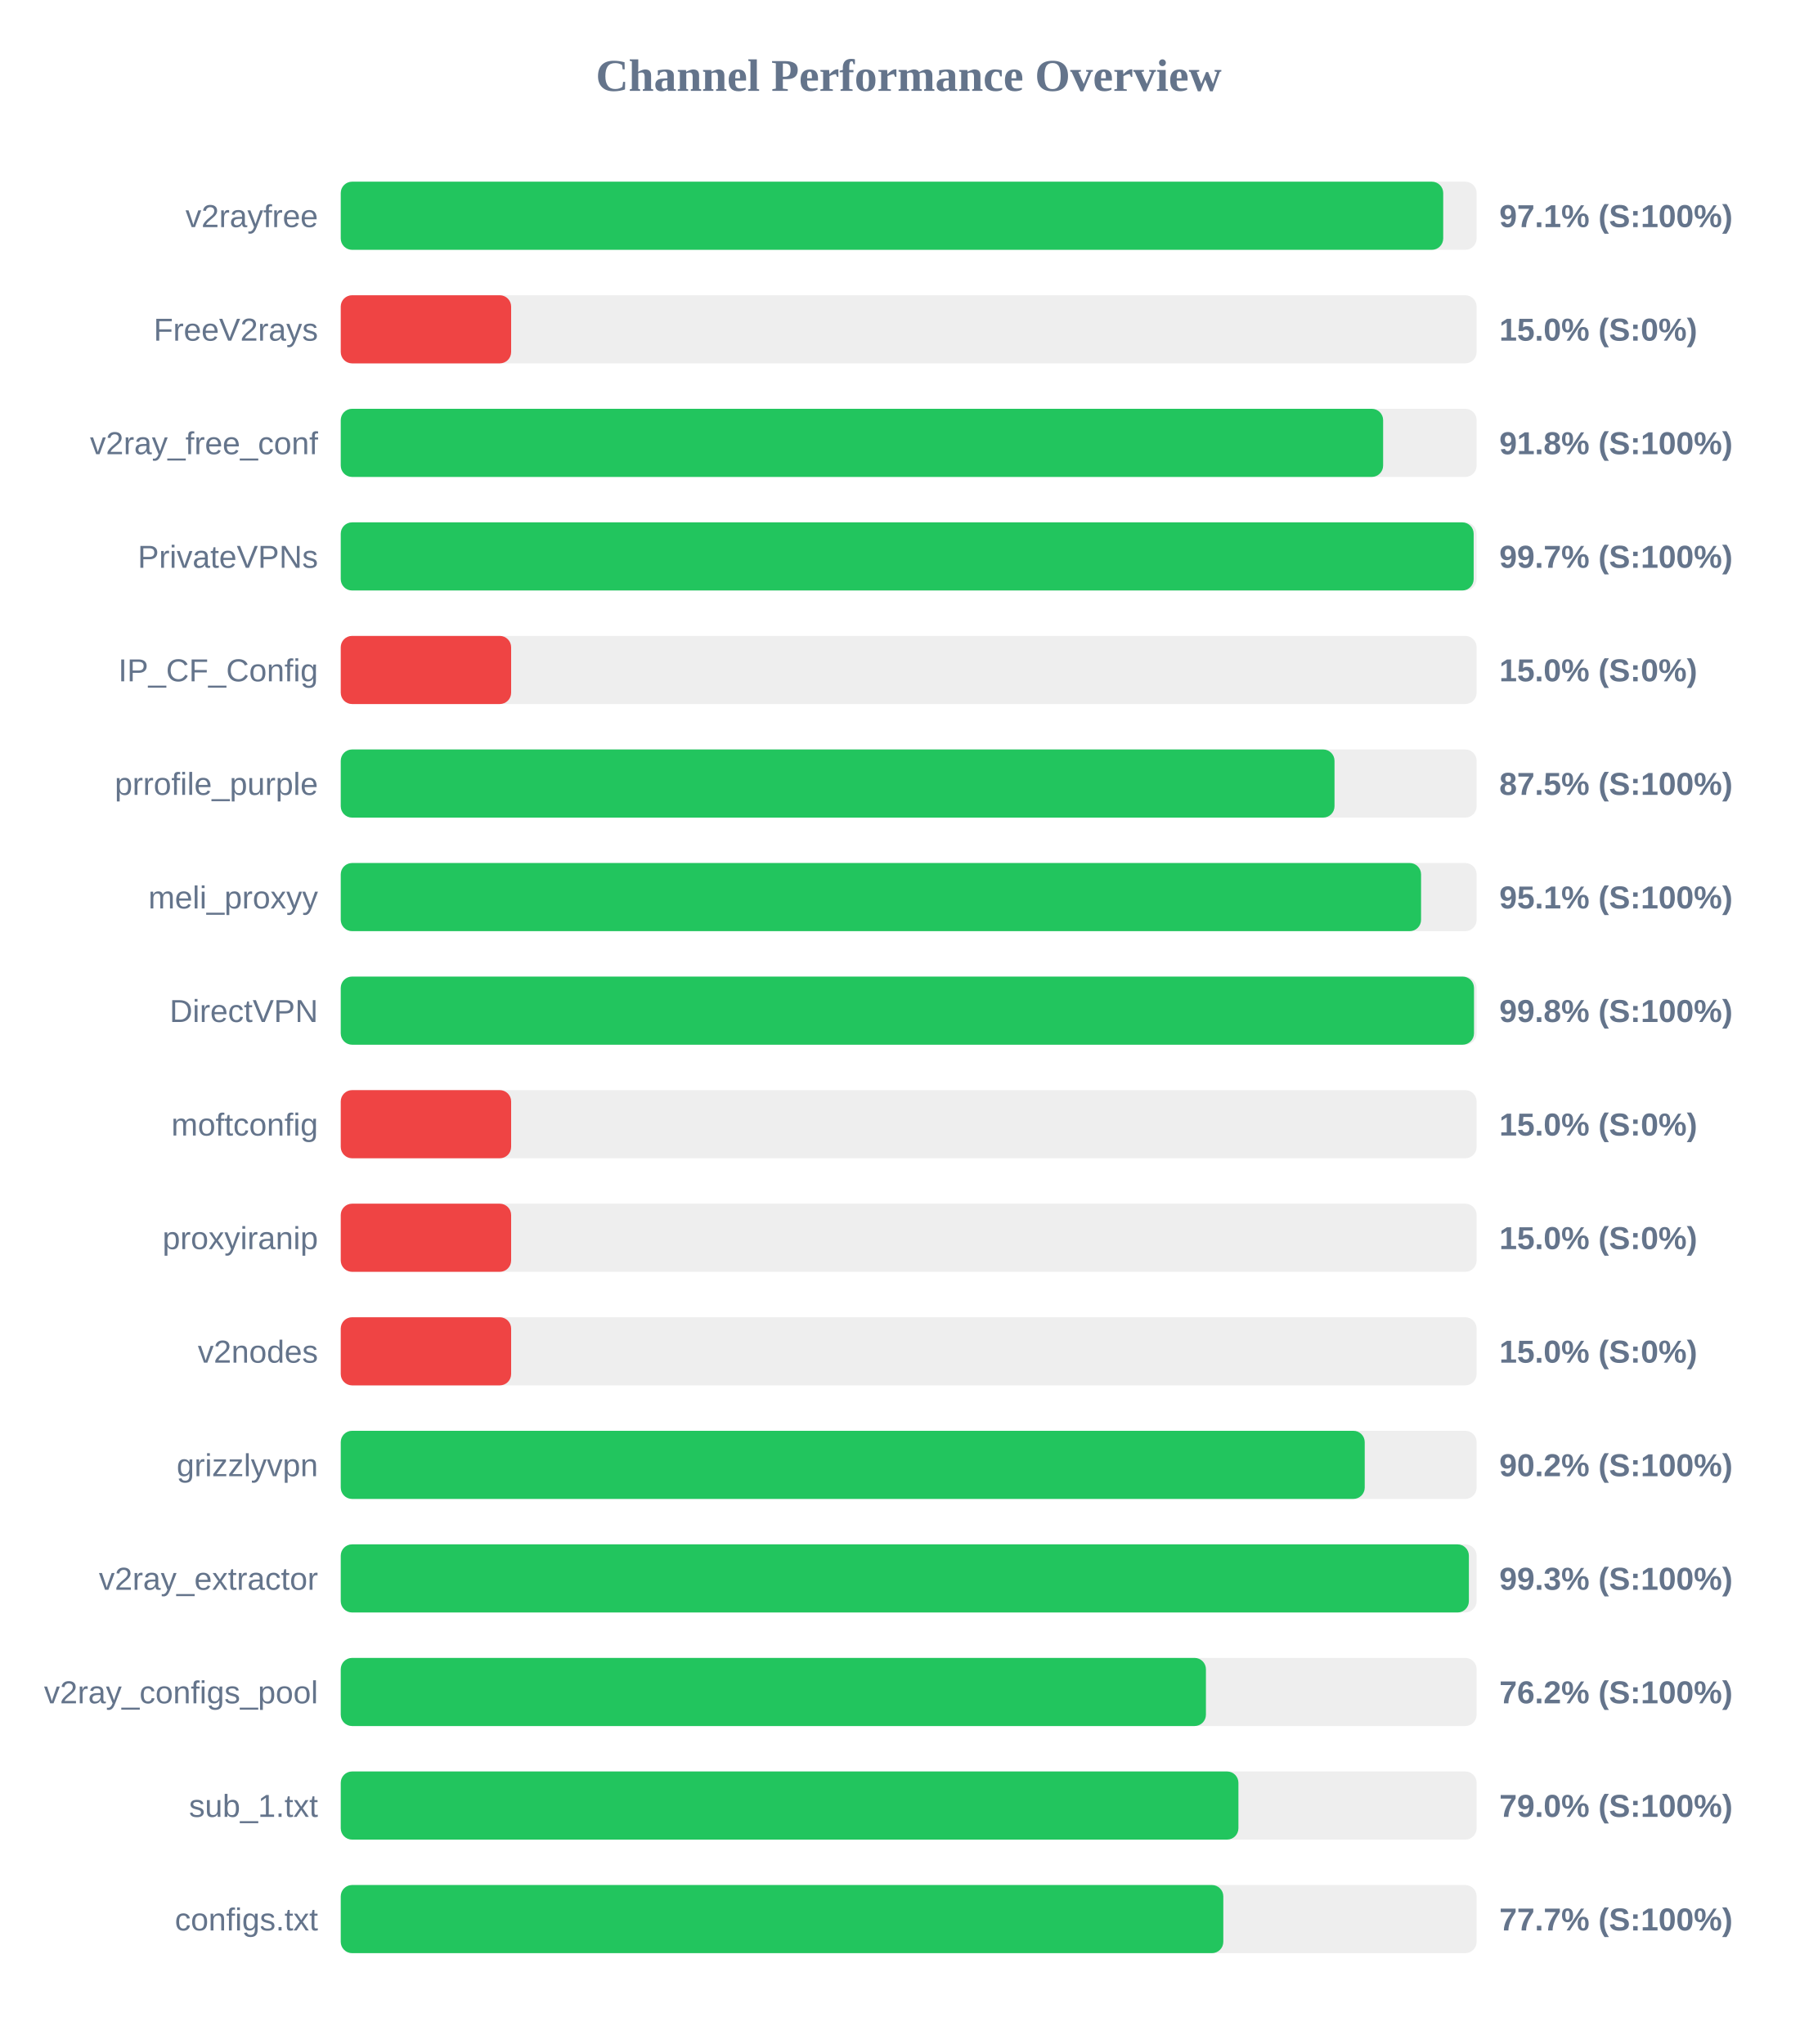
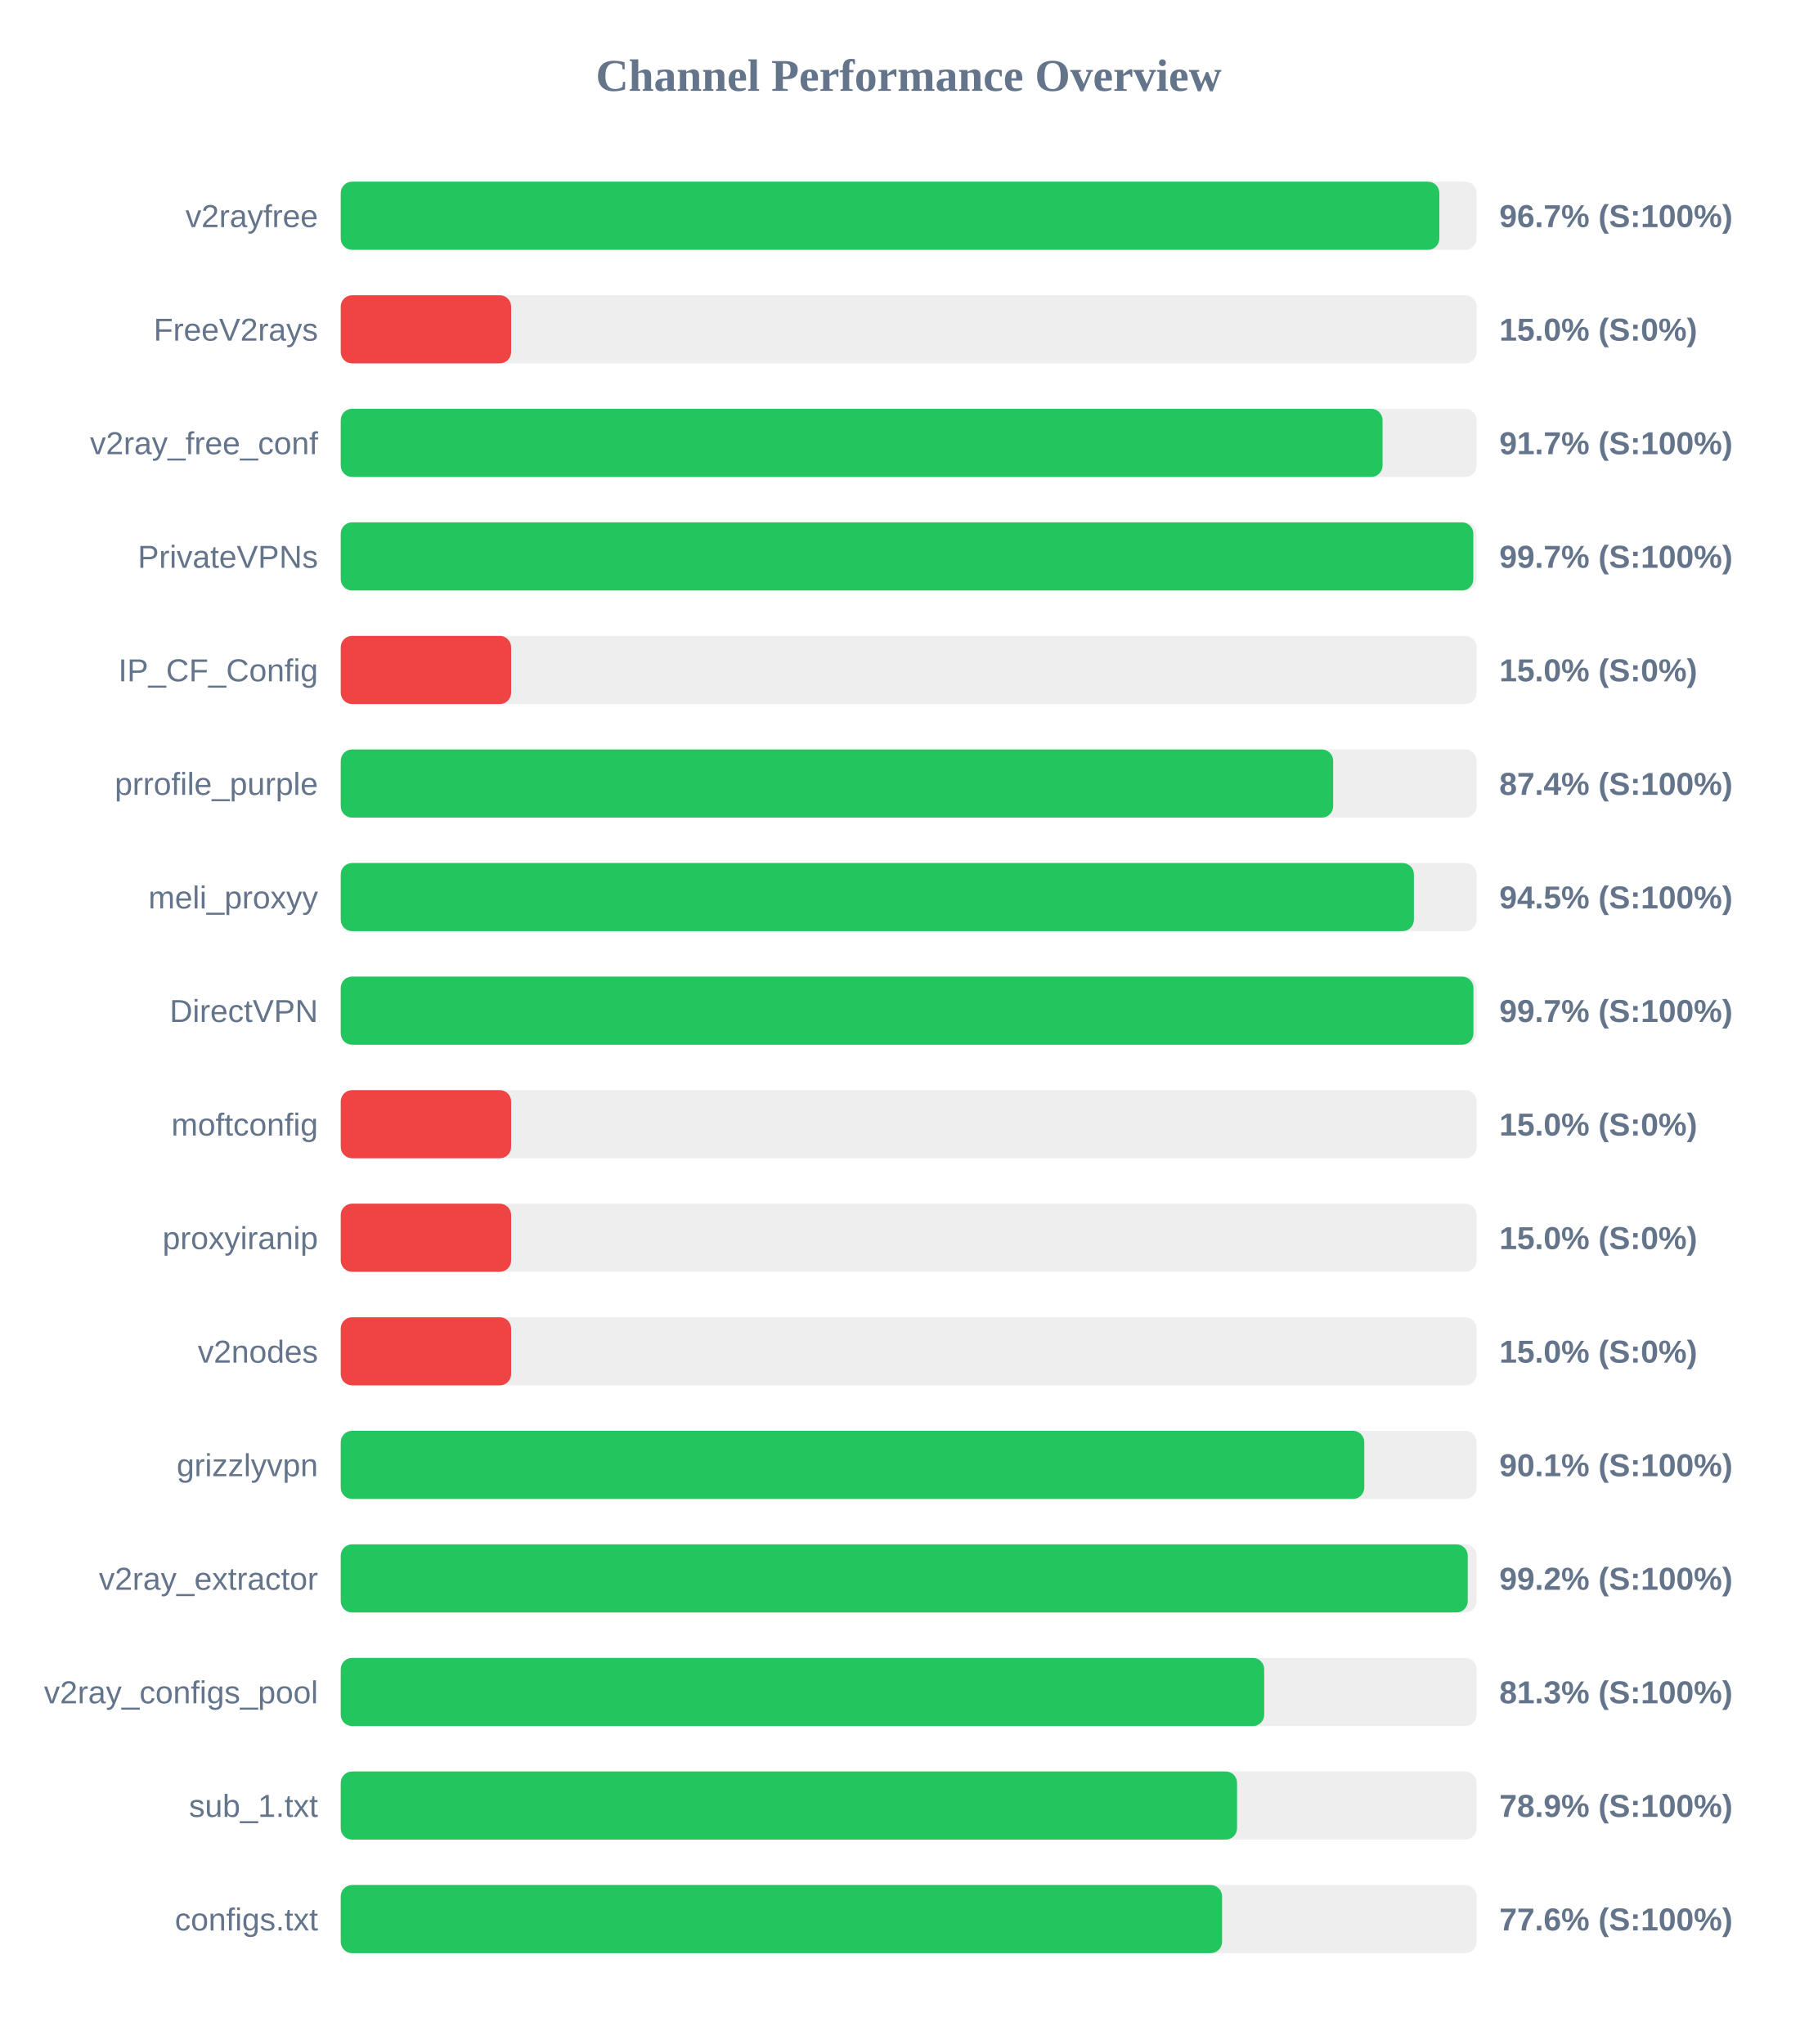
<svg xmlns="http://www.w3.org/2000/svg" width="800" height="900" version="1.1">
  <style>
        .row { font: 14px Arial; fill: #64748b; }
        .score { font: bold 14px Arial; fill: #64748b; }
    </style>
  <text x="400" y="40" text-anchor="middle" font-size="20px" font-weight="bold" fill="#64748b">Channel Performance Overview</text>
  <rect x="150" y="80" width="500" height="30" fill="#eee" rx="5" />
-   <rect x="150" y="80" width="485.3" height="30" fill="#22c55e" rx="5" />
+   <rect x="150" y="80" width="483.6" height="30" fill="#22c55e" rx="5" />
  <text x="140" y="100" text-anchor="end" class="row">v2rayfree</text>
-   <text x="660" y="100" text-anchor="start" class="score">97.1% (S:100%)</text>
+   <text x="660" y="100" text-anchor="start" class="score">96.7% (S:100%)</text>
  <rect x="150" y="130" width="500" height="30" fill="#eee" rx="5" />
  <rect x="150" y="130" width="75.0" height="30" fill="#ef4444" rx="5" />
  <text x="140" y="150" text-anchor="end" class="row">FreeV2rays</text>
  <text x="660" y="150" text-anchor="start" class="score">15.0% (S:0%)</text>
  <rect x="150" y="180" width="500" height="30" fill="#eee" rx="5" />
-   <rect x="150" y="180" width="458.85" height="30" fill="#22c55e" rx="5" />
+   <rect x="150" y="180" width="458.6" height="30" fill="#22c55e" rx="5" />
  <text x="140" y="200" text-anchor="end" class="row">v2ray_free_conf</text>
-   <text x="660" y="200" text-anchor="start" class="score">91.8% (S:100%)</text>
+   <text x="660" y="200" text-anchor="start" class="score">91.7% (S:100%)</text>
  <rect x="150" y="230" width="500" height="30" fill="#eee" rx="5" />
-   <rect x="150" y="230" width="498.7" height="30" fill="#22c55e" rx="5" />
+   <rect x="150" y="230" width="498.55" height="30" fill="#22c55e" rx="5" />
  <text x="140" y="250" text-anchor="end" class="row">PrivateVPNs</text>
  <text x="660" y="250" text-anchor="start" class="score">99.7% (S:100%)</text>
  <rect x="150" y="280" width="500" height="30" fill="#eee" rx="5" />
  <rect x="150" y="280" width="75.0" height="30" fill="#ef4444" rx="5" />
  <text x="140" y="300" text-anchor="end" class="row">IP_CF_Config</text>
  <text x="660" y="300" text-anchor="start" class="score">15.0% (S:0%)</text>
  <rect x="150" y="330" width="500" height="30" fill="#eee" rx="5" />
-   <rect x="150" y="330" width="437.45" height="30" fill="#22c55e" rx="5" />
+   <rect x="150" y="330" width="436.85" height="30" fill="#22c55e" rx="5" />
  <text x="140" y="350" text-anchor="end" class="row">prrofile_purple</text>
-   <text x="660" y="350" text-anchor="start" class="score">87.5% (S:100%)</text>
+   <text x="660" y="350" text-anchor="start" class="score">87.4% (S:100%)</text>
  <rect x="150" y="380" width="500" height="30" fill="#eee" rx="5" />
-   <rect x="150" y="380" width="475.55" height="30" fill="#22c55e" rx="5" />
+   <rect x="150" y="380" width="472.4" height="30" fill="#22c55e" rx="5" />
  <text x="140" y="400" text-anchor="end" class="row">meli_proxyy</text>
-   <text x="660" y="400" text-anchor="start" class="score">95.1% (S:100%)</text>
+   <text x="660" y="400" text-anchor="start" class="score">94.5% (S:100%)</text>
  <rect x="150" y="430" width="500" height="30" fill="#eee" rx="5" />
-   <rect x="150" y="430" width="498.85" height="30" fill="#22c55e" rx="5" />
+   <rect x="150" y="430" width="498.6" height="30" fill="#22c55e" rx="5" />
  <text x="140" y="450" text-anchor="end" class="row">DirectVPN</text>
-   <text x="660" y="450" text-anchor="start" class="score">99.8% (S:100%)</text>
+   <text x="660" y="450" text-anchor="start" class="score">99.7% (S:100%)</text>
  <rect x="150" y="480" width="500" height="30" fill="#eee" rx="5" />
  <rect x="150" y="480" width="75.0" height="30" fill="#ef4444" rx="5" />
  <text x="140" y="500" text-anchor="end" class="row">moftconfig</text>
  <text x="660" y="500" text-anchor="start" class="score">15.0% (S:0%)</text>
  <rect x="150" y="530" width="500" height="30" fill="#eee" rx="5" />
  <rect x="150" y="530" width="75.0" height="30" fill="#ef4444" rx="5" />
  <text x="140" y="550" text-anchor="end" class="row">proxyiranip</text>
  <text x="660" y="550" text-anchor="start" class="score">15.0% (S:0%)</text>
  <rect x="150" y="580" width="500" height="30" fill="#eee" rx="5" />
  <rect x="150" y="580" width="75.0" height="30" fill="#ef4444" rx="5" />
  <text x="140" y="600" text-anchor="end" class="row">v2nodes</text>
  <text x="660" y="600" text-anchor="start" class="score">15.0% (S:0%)</text>
  <rect x="150" y="630" width="500" height="30" fill="#eee" rx="5" />
-   <rect x="150" y="630" width="450.75" height="30" fill="#22c55e" rx="5" />
+   <rect x="150" y="630" width="450.55" height="30" fill="#22c55e" rx="5" />
  <text x="140" y="650" text-anchor="end" class="row">grizzlyvpn</text>
-   <text x="660" y="650" text-anchor="start" class="score">90.2% (S:100%)</text>
+   <text x="660" y="650" text-anchor="start" class="score">90.1% (S:100%)</text>
  <rect x="150" y="680" width="500" height="30" fill="#eee" rx="5" />
-   <rect x="150" y="680" width="496.6" height="30" fill="#22c55e" rx="5" />
+   <rect x="150" y="680" width="496.1" height="30" fill="#22c55e" rx="5" />
  <text x="140" y="700" text-anchor="end" class="row">v2ray_extractor</text>
-   <text x="660" y="700" text-anchor="start" class="score">99.3% (S:100%)</text>
+   <text x="660" y="700" text-anchor="start" class="score">99.2% (S:100%)</text>
  <rect x="150" y="730" width="500" height="30" fill="#eee" rx="5" />
-   <rect x="150" y="730" width="380.85" height="30" fill="#22c55e" rx="5" />
+   <rect x="150" y="730" width="406.5" height="30" fill="#22c55e" rx="5" />
  <text x="140" y="750" text-anchor="end" class="row">v2ray_configs_pool</text>
-   <text x="660" y="750" text-anchor="start" class="score">76.2% (S:100%)</text>
+   <text x="660" y="750" text-anchor="start" class="score">81.3% (S:100%)</text>
  <rect x="150" y="780" width="500" height="30" fill="#eee" rx="5" />
-   <rect x="150" y="780" width="395.15" height="30" fill="#22c55e" rx="5" />
+   <rect x="150" y="780" width="394.55" height="30" fill="#22c55e" rx="5" />
  <text x="140" y="800" text-anchor="end" class="row">sub_1.txt</text>
-   <text x="660" y="800" text-anchor="start" class="score">79.0% (S:100%)</text>
+   <text x="660" y="800" text-anchor="start" class="score">78.9% (S:100%)</text>
  <rect x="150" y="830" width="500" height="30" fill="#eee" rx="5" />
-   <rect x="150" y="830" width="388.5" height="30" fill="#22c55e" rx="5" />
+   <rect x="150" y="830" width="387.95" height="30" fill="#22c55e" rx="5" />
  <text x="140" y="850" text-anchor="end" class="row">configs.txt</text>
-   <text x="660" y="850" text-anchor="start" class="score">77.7% (S:100%)</text>
+   <text x="660" y="850" text-anchor="start" class="score">77.6% (S:100%)</text>
</svg>
